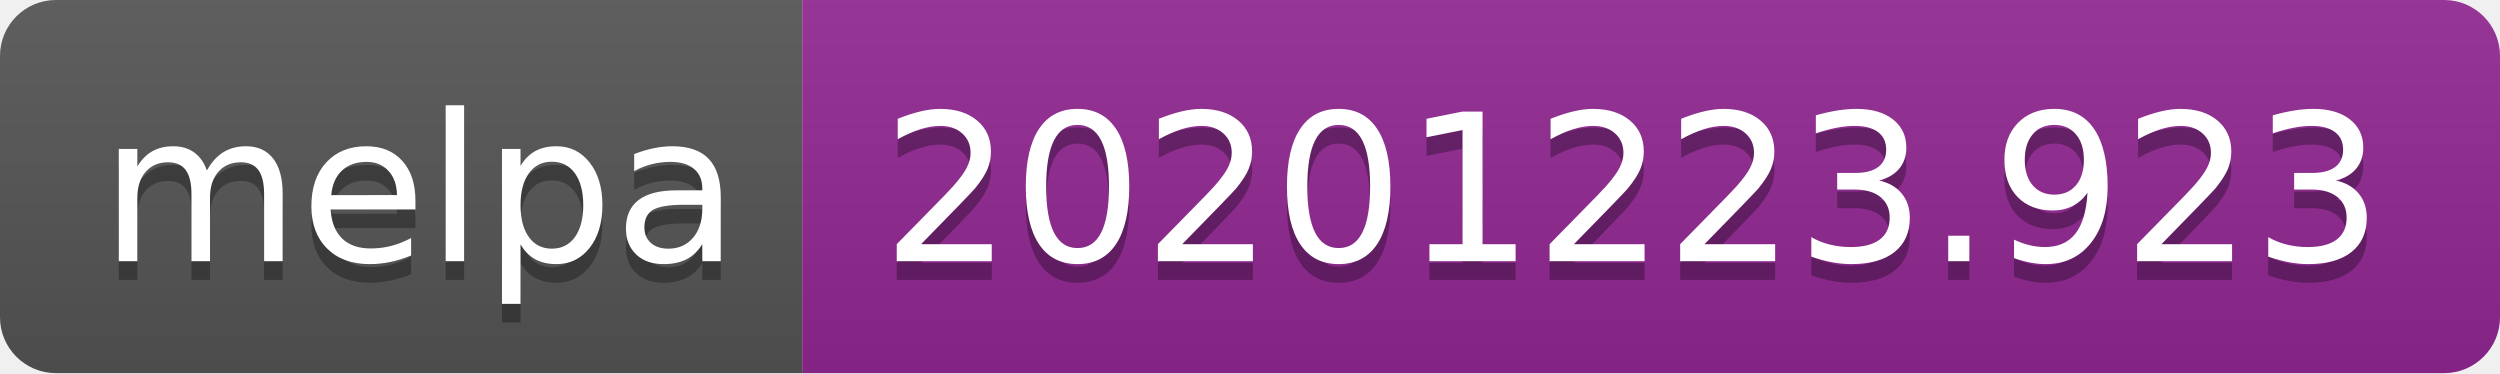
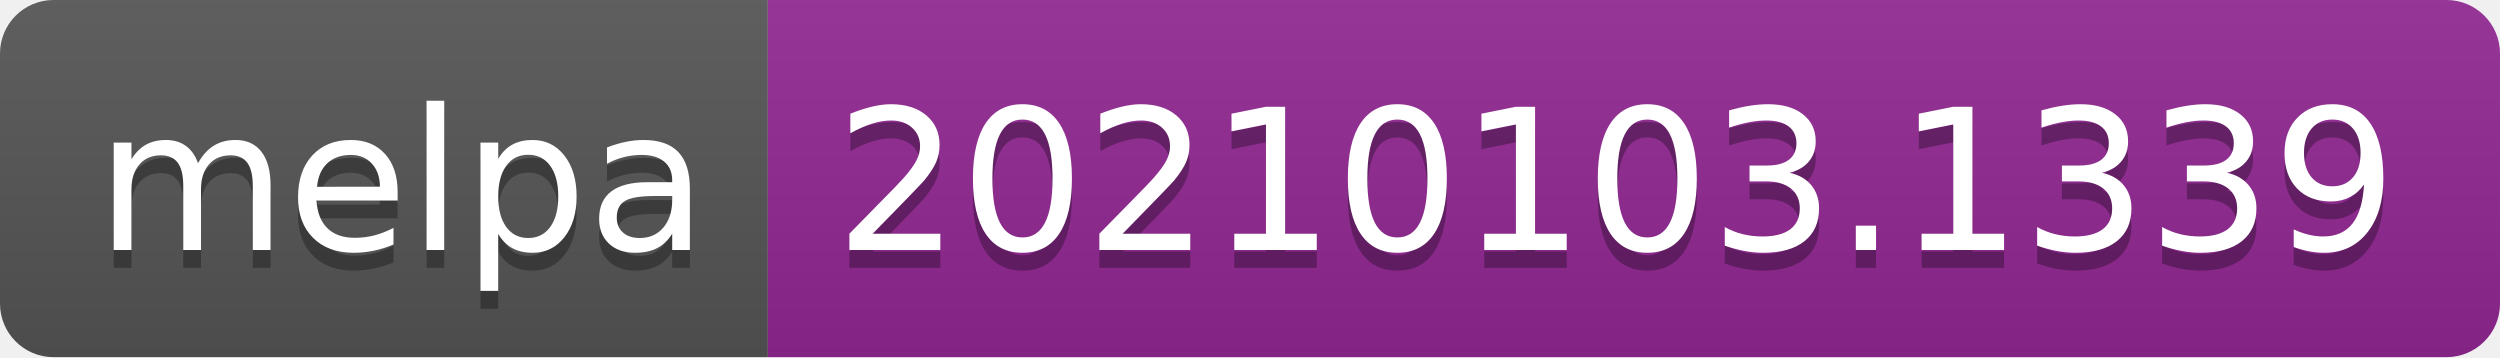
- <svg xmlns="http://www.w3.org/2000/svg" width="134" height="20" role="img" aria-label="melpa: 20201223.923">
+ <svg xmlns="http://www.w3.org/2000/svg" width="140" height="20" role="img" aria-label="melpa: 20210103.1339">
  <linearGradient id="s" x2="0" y2="100%">
    <stop offset="0" stop-color="#bbb" stop-opacity=".1" />
    <stop offset="1" stop-opacity=".1" />
  </linearGradient>
  <clipPath id="r">
-     <rect width="134" height="20" rx="3" fill="#fff" />
+     <rect width="140" height="20" rx="3" fill="#fff" />
  </clipPath>
  <g clip-path="url(#r)">
    <rect width="43" height="20" fill="#555" />
-     <rect x="43" width="91" height="20" fill="#922793" />
-     <rect width="134" height="20" fill="url(#s)" />
+     <rect x="43" width="97" height="20" fill="#922793" />
+     <rect width="140" height="20" fill="url(#s)" />
  </g>
  <g fill="#fff" text-anchor="middle" font-family="Verdana,Geneva,DejaVu Sans,sans-serif" text-rendering="geometricPrecision" font-size="110">
    <text aria-hidden="true" x="225" y="150" fill="#010101" fill-opacity=".3" transform="scale(.1)" textLength="330">melpa</text>
    <text x="225" y="140" transform="scale(.1)" fill="#fff" textLength="330">melpa</text>
-     <text aria-hidden="true" x="875" y="150" fill="#010101" fill-opacity=".3" transform="scale(.1)" textLength="810">20201223.923</text>
-     <text x="875" y="140" transform="scale(.1)" fill="#fff" textLength="810">20201223.923</text>
+     <text aria-hidden="true" x="905" y="150" fill="#010101" fill-opacity=".3" transform="scale(.1)" textLength="870">20210103.1339</text>
+     <text x="905" y="140" transform="scale(.1)" fill="#fff" textLength="870">20210103.1339</text>
  </g>
</svg>
